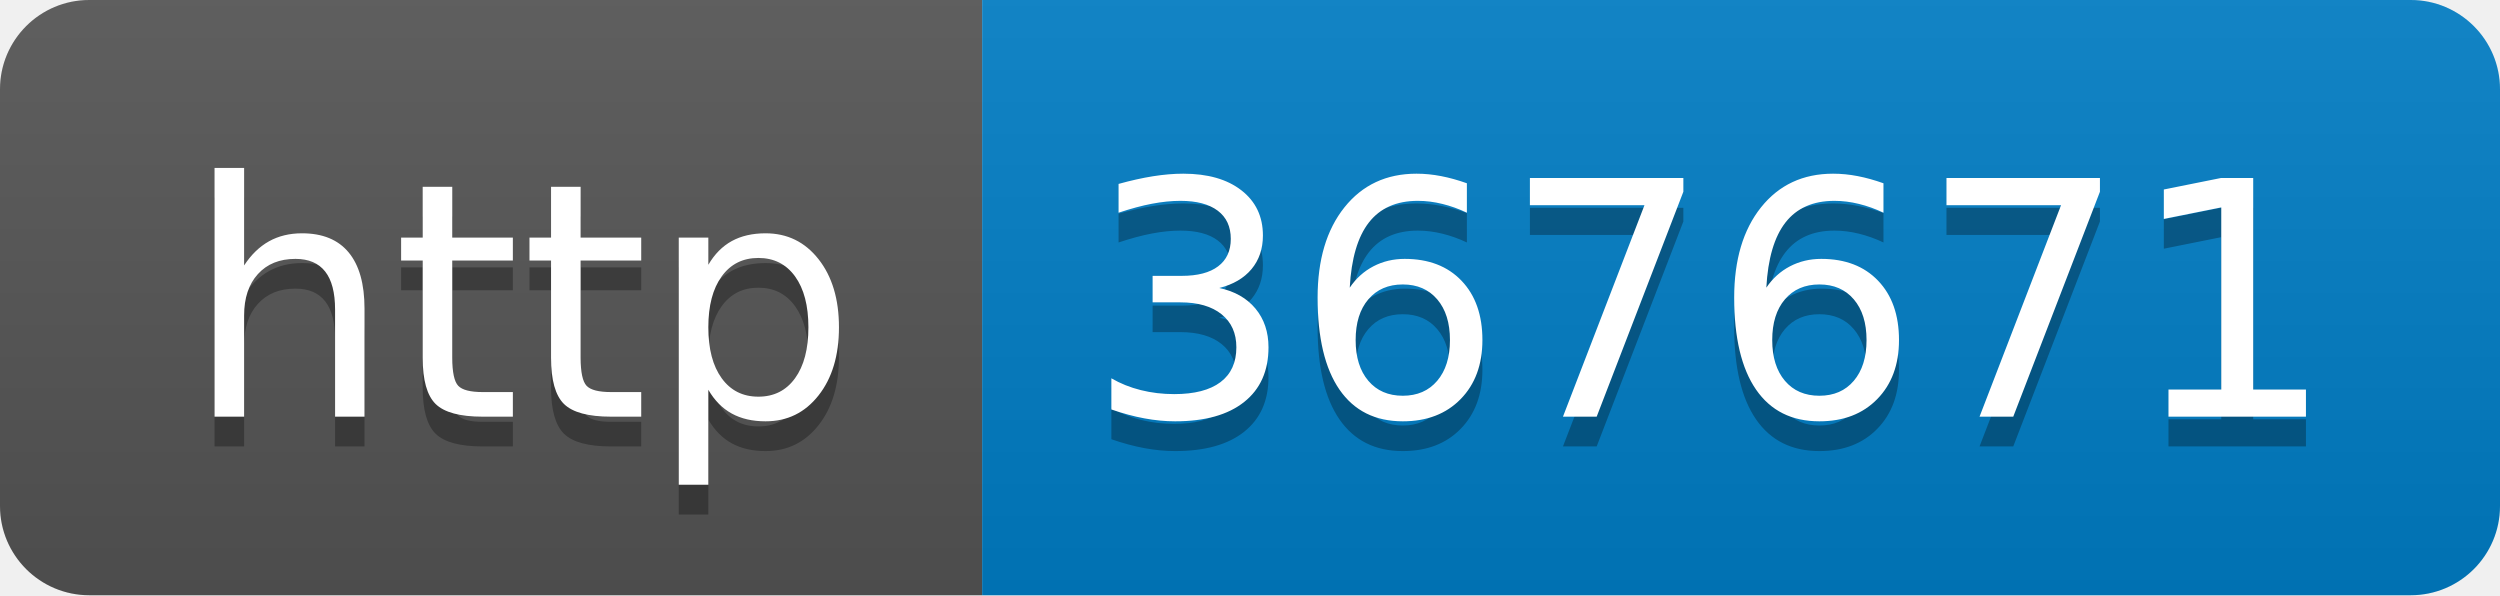
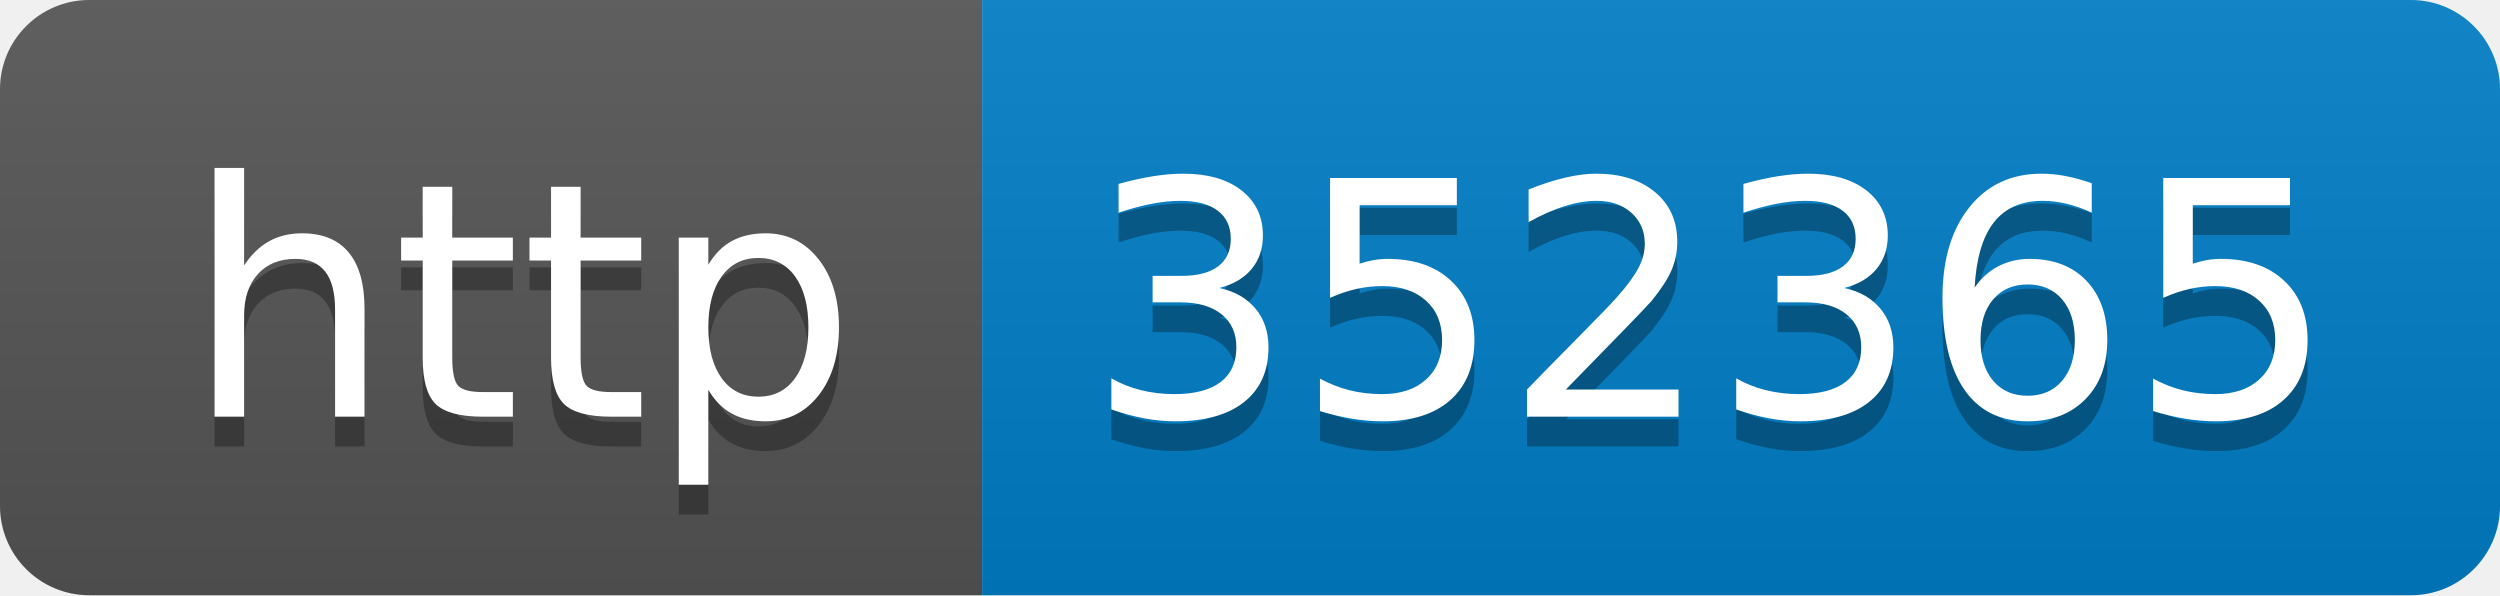
- <svg xmlns="http://www.w3.org/2000/svg" width="84" height="20" role="img" aria-label="http: 367671">
+ <svg xmlns="http://www.w3.org/2000/svg" width="84" height="20" role="img" aria-label="http: 352365">
  <linearGradient id="s" x2="0" y2="100%">
    <stop offset="0" stop-color="#bbb" stop-opacity=".1" />
    <stop offset="1" stop-opacity=".1" />
  </linearGradient>
  <clipPath id="r">
    <rect width="84" height="20" rx="3" fill="#fff" />
  </clipPath>
  <g clip-path="url(#r)">
    <rect width="33" height="20" fill="#555" />
    <rect x="33" width="51" height="20" fill="#007ec6" />
    <rect width="84" height="20" fill="url(#s)" />
  </g>
  <g fill="#fff" text-anchor="middle" font-family="Verdana,Geneva,DejaVu Sans,sans-serif" text-rendering="geometricPrecision" font-size="110">
    <text aria-hidden="true" x="175" y="150" fill="#010101" fill-opacity=".3" transform="scale(.1)" textLength="230">http</text>
    <text x="175" y="140" transform="scale(.1)" fill="#fff" textLength="230">http</text>
-     <text aria-hidden="true" x="575" y="150" fill="#010101" fill-opacity=".3" transform="scale(.1)" textLength="410">367671</text>
-     <text x="575" y="140" transform="scale(.1)" fill="#fff" textLength="410">367671</text>
+     <text aria-hidden="true" x="575" y="150" fill="#010101" fill-opacity=".3" transform="scale(.1)" textLength="410">352365</text>
+     <text x="575" y="140" transform="scale(.1)" fill="#fff" textLength="410">352365</text>
  </g>
</svg>
